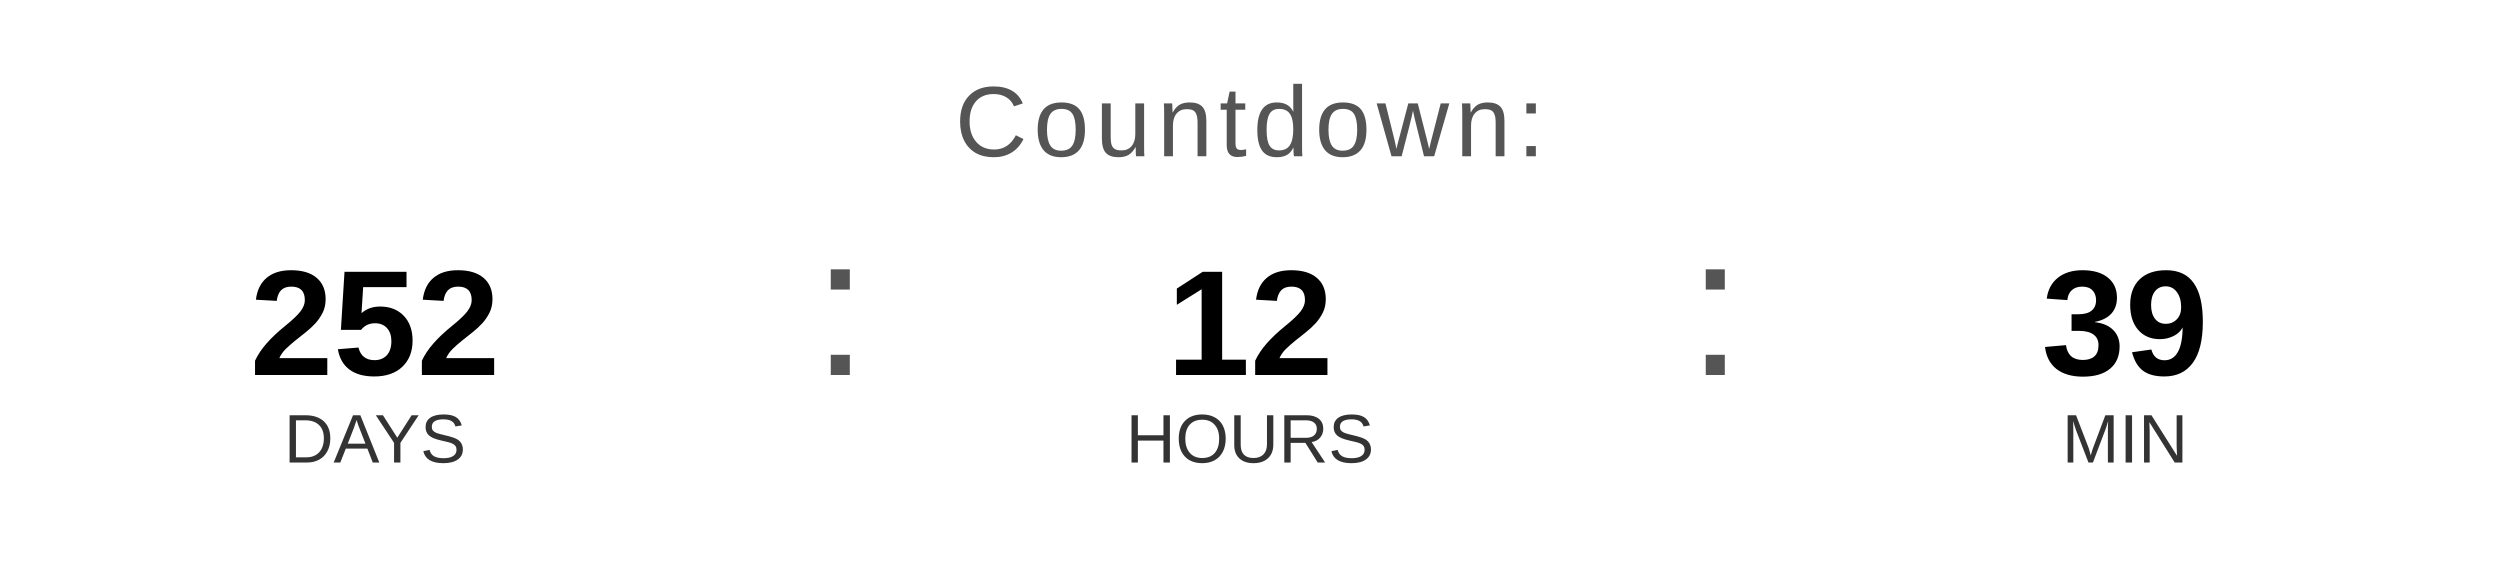
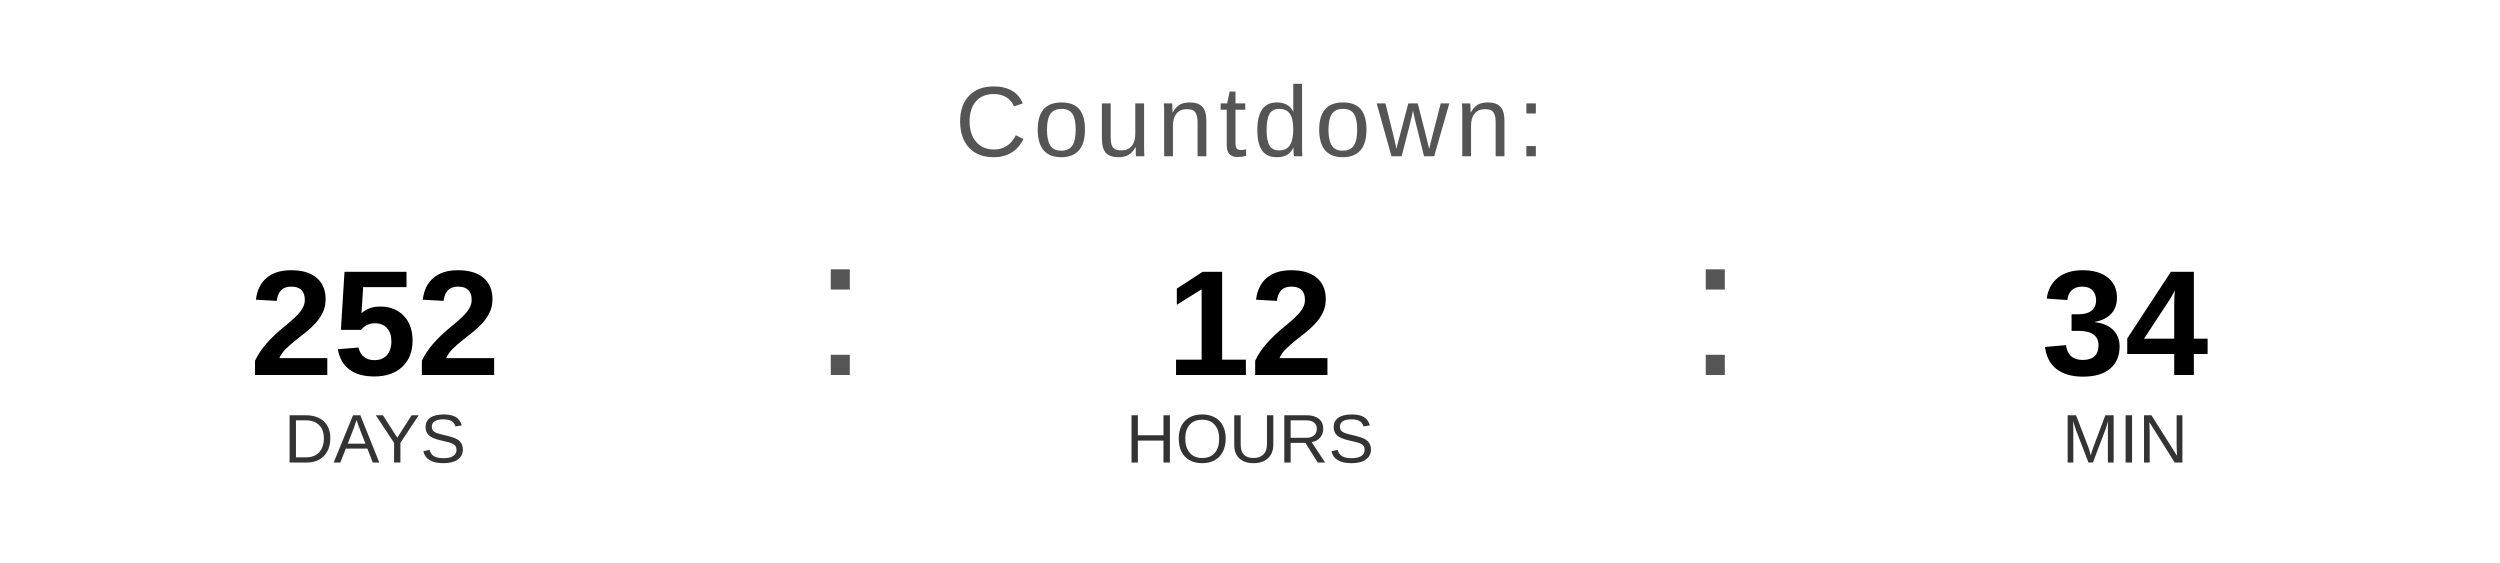
<svg xmlns="http://www.w3.org/2000/svg" width="400" height="90" viewBox="0 0 400 90">
  <text x="200" y="25" font-family="Arial, Helvetica, sans-serif" font-size="16" fill="#555555" text-anchor="middle" letter-spacing="1">
    Countdown:
  </text>
  <text x="60" y="60" font-family="Arial, Helvetica, sans-serif" font-size="24" font-weight="bold" fill="#000000" text-anchor="middle">252</text>
  <text x="60" y="74" font-family="Arial, Helvetica, sans-serif" font-size="11" fill="#333333" text-anchor="middle">DAYS</text>
  <text x="130" y="60" font-family="Arial, sans-serif" font-size="32" fill="#555555">:</text>
  <text x="200" y="60" font-family="Arial, Helvetica, sans-serif" font-size="24" font-weight="bold" fill="#000000" text-anchor="middle">12</text>
  <text x="200" y="74" font-family="Arial, Helvetica, sans-serif" font-size="11" fill="#333333" text-anchor="middle">HOURS</text>
  <text x="270" y="60" font-family="Arial, sans-serif" font-size="32" fill="#555555">:</text>
-   <text x="340" y="60" font-family="Arial, Helvetica, sans-serif" font-size="24" font-weight="bold" fill="#000000" text-anchor="middle">39</text>
+   <text x="340" y="60" font-family="Arial, Helvetica, sans-serif" font-size="24" font-weight="bold" fill="#000000" text-anchor="middle">34</text>
  <text x="340" y="74" font-family="Arial, Helvetica, sans-serif" font-size="11" fill="#333333" text-anchor="middle">MIN</text>
</svg>
